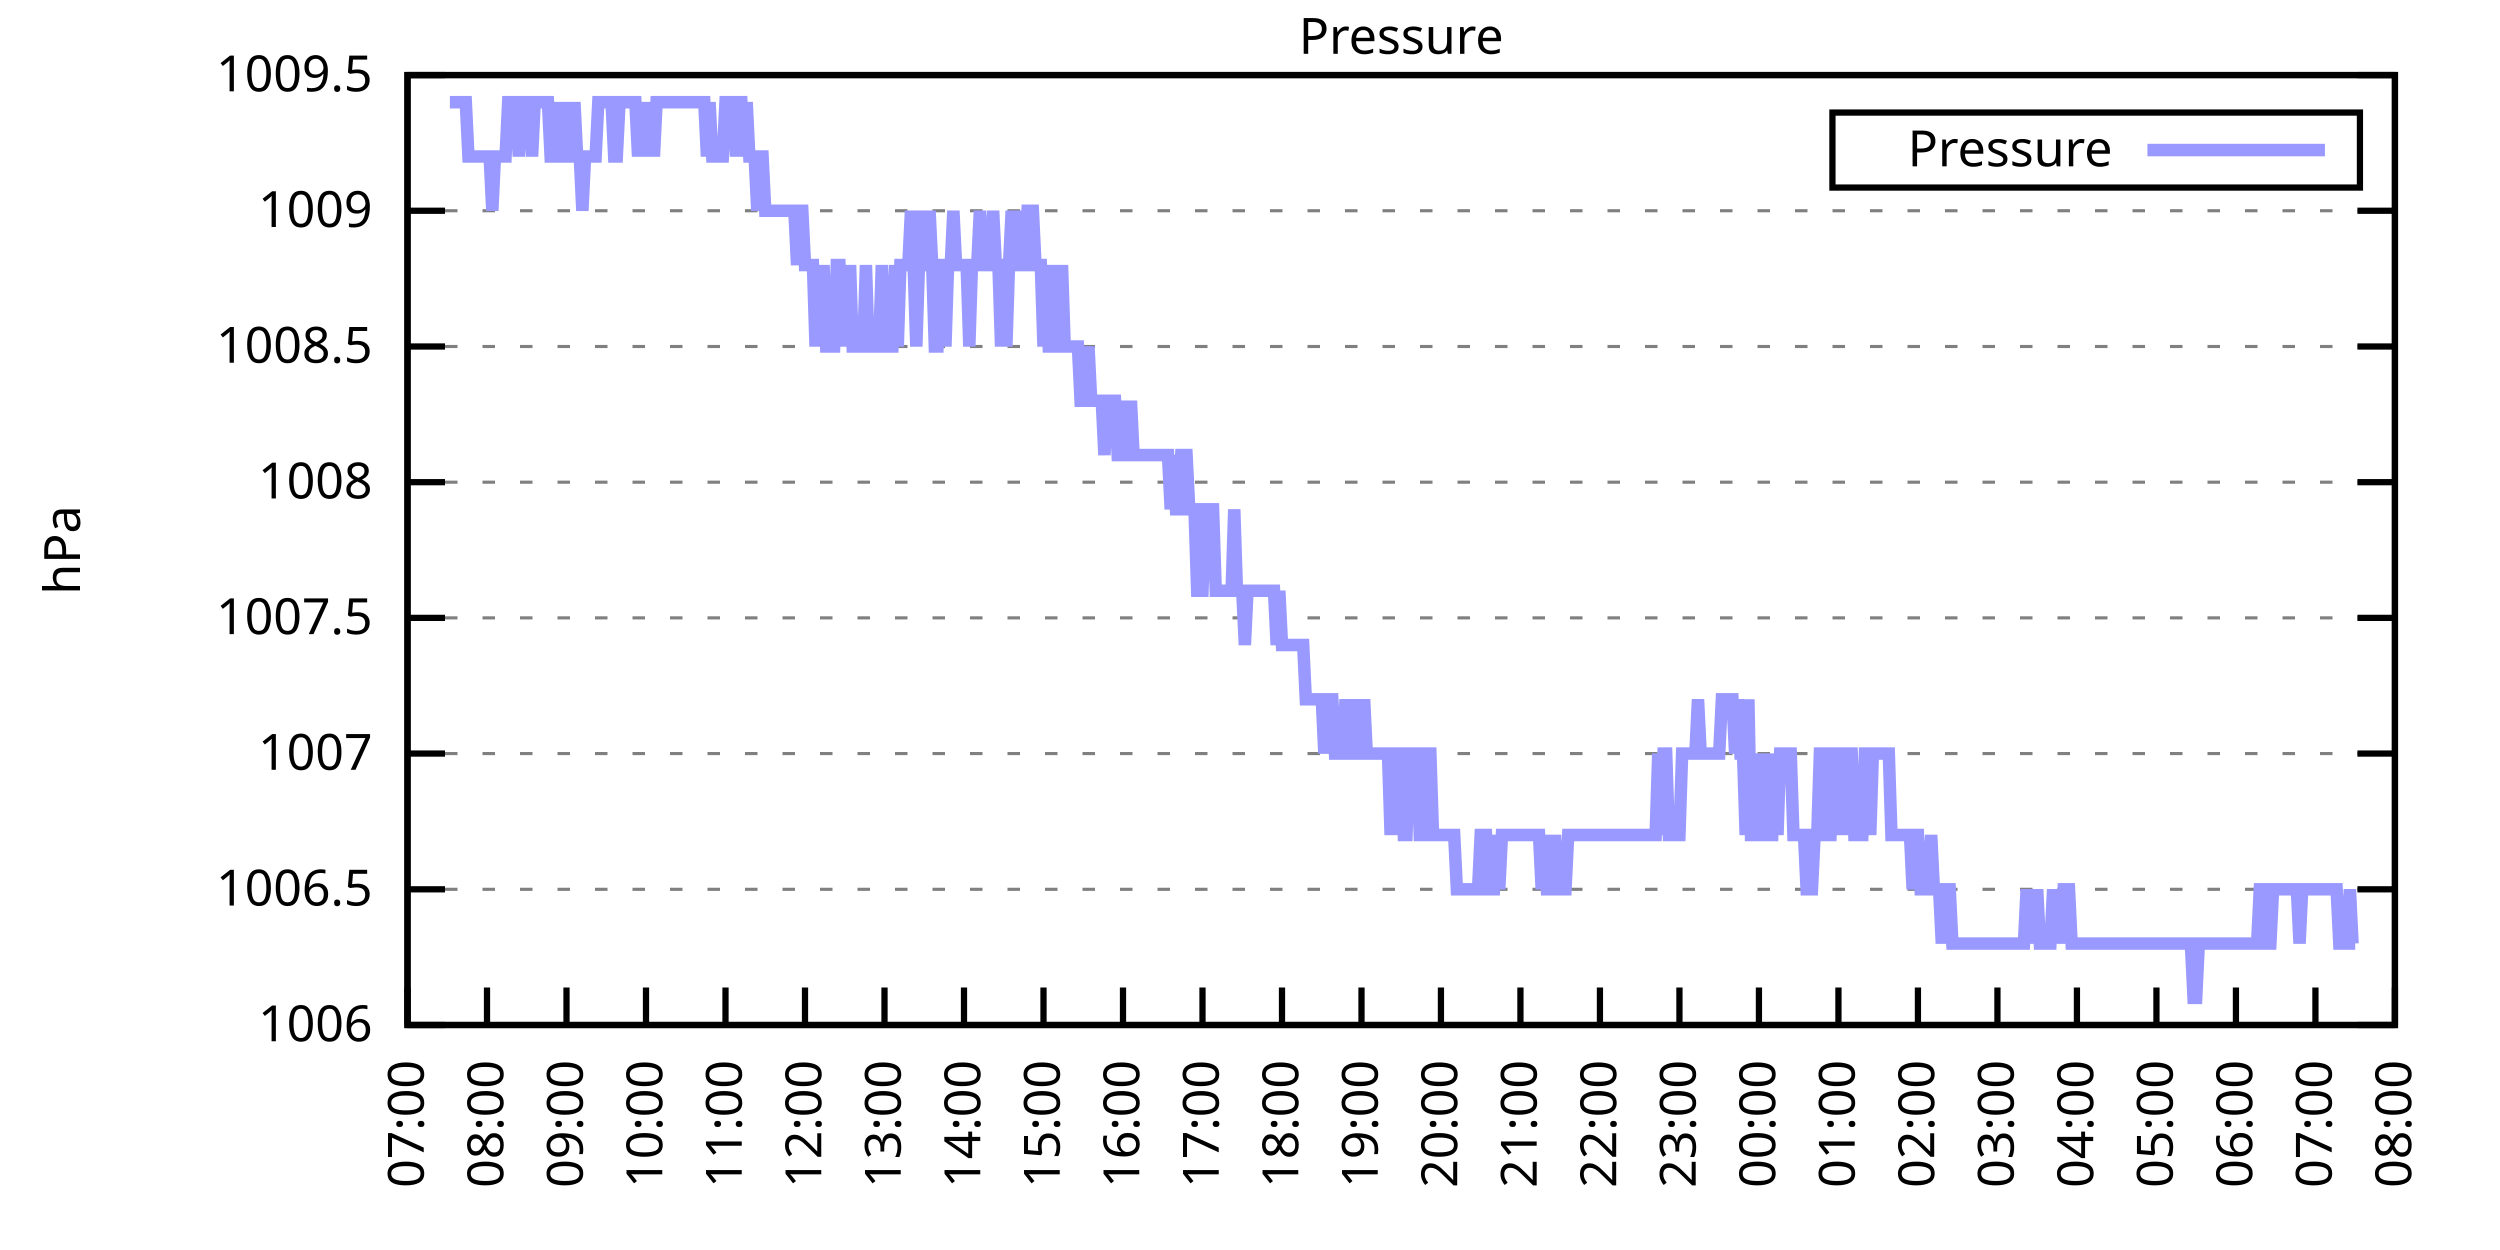
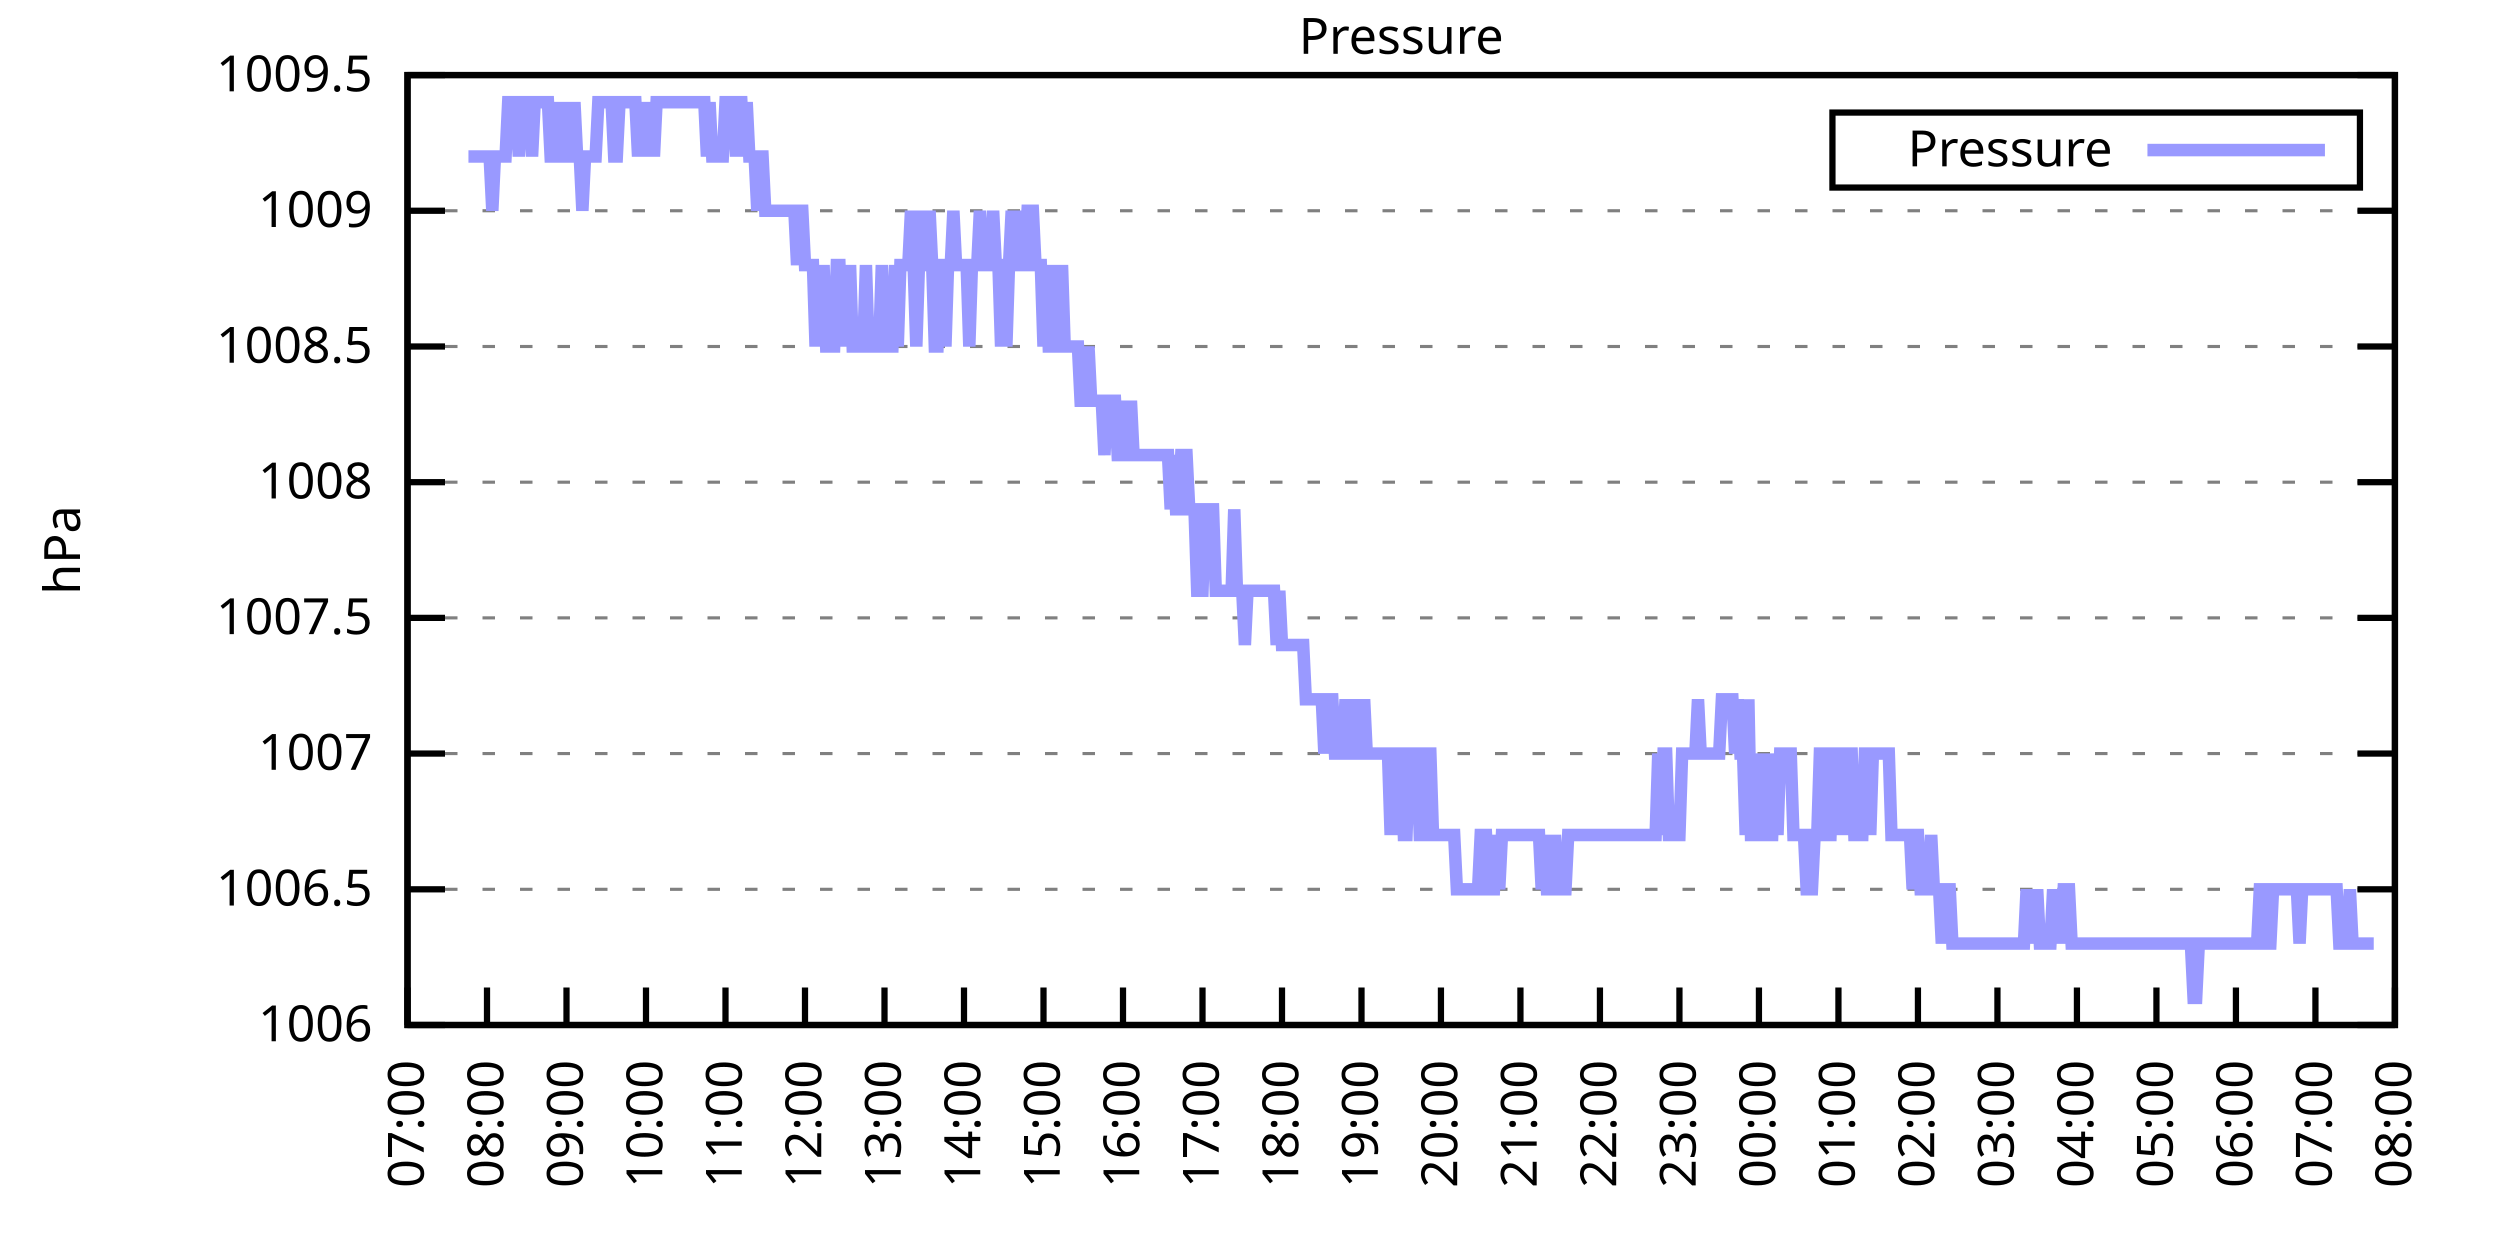
<svg xmlns="http://www.w3.org/2000/svg" xmlns:xlink="http://www.w3.org/1999/xlink" width="400" height="200" viewBox="0 0 400 200">
  <g id="gnuplot_canvas">
    <rect x="0" y="0" width="400" height="200" fill="none" />
    <defs>
      <circle id="gpDot" r="0.5" stroke-width="0.5" stroke="currentColor" />
      <path id="gpPt0" stroke-width="0.333" stroke="currentColor" d="M-1,0 h2 M0,-1 v2" />
      <path id="gpPt1" stroke-width="0.333" stroke="currentColor" d="M-1,-1 L1,1 M1,-1 L-1,1" />
      <path id="gpPt2" stroke-width="0.333" stroke="currentColor" d="M-1,0 L1,0 M0,-1 L0,1 M-1,-1 L1,1 M-1,1 L1,-1" />
      <rect id="gpPt3" stroke-width="0.333" stroke="currentColor" x="-1" y="-1" width="2" height="2" />
      <rect id="gpPt4" stroke-width="0.333" stroke="currentColor" fill="currentColor" x="-1" y="-1" width="2" height="2" />
      <circle id="gpPt5" stroke-width="0.333" stroke="currentColor" cx="0" cy="0" r="1" />
      <use xlink:href="#gpPt5" id="gpPt6" fill="currentColor" stroke="none" />
      <path id="gpPt7" stroke-width="0.333" stroke="currentColor" d="M0,-1.33 L-1.33,0.67 L1.33,0.67 z" />
      <use xlink:href="#gpPt7" id="gpPt8" fill="currentColor" stroke="none" />
      <use xlink:href="#gpPt7" id="gpPt9" stroke="currentColor" transform="rotate(180)" />
      <use xlink:href="#gpPt9" id="gpPt10" fill="currentColor" stroke="none" />
      <use xlink:href="#gpPt3" id="gpPt11" stroke="currentColor" transform="rotate(45)" />
      <use xlink:href="#gpPt11" id="gpPt12" fill="currentColor" stroke="none" />
      <path id="gpPt13" stroke-width="0.333" stroke="currentColor" d="M0,1.330 L1.265,0.411 L0.782,-1.067 L-0.782,-1.076 L-1.265,0.411 z" />
      <use xlink:href="#gpPt13" id="gpPt14" fill="currentColor" stroke="none" />
      <filter id="textbox" filterUnits="objectBoundingBox" x="0" y="0" height="1" width="1">
        <feFlood flood-color="white" flood-opacity="1" result="bgnd" />
        <feComposite in="SourceGraphic" in2="bgnd" operator="atop" />
      </filter>
      <filter id="greybox" filterUnits="objectBoundingBox" x="0" y="0" height="1" width="1">
        <feFlood flood-color="lightgrey" flood-opacity="1" result="grey" />
        <feComposite in="SourceGraphic" in2="grey" operator="atop" />
      </filter>
    </defs>
    <g fill="none" color="white" stroke="currentColor" stroke-width="1.00" stroke-linecap="butt" stroke-linejoin="miter">
</g>
    <g fill="none" color="black" stroke="currentColor" stroke-width="1.00" stroke-linecap="butt" stroke-linejoin="miter">
      <g stroke="none" shape-rendering="crispEdges">
        <polygon fill="rgb(255, 255, 255)" points="65.20,164.00 383.18,164.00 383.18,12.02 65.20,12.02 " />
      </g>
    </g>
    <g fill="none" color="black" stroke="currentColor" stroke-width="1.00" stroke-linecap="butt" stroke-linejoin="miter">
</g>
    <g fill="none" color="black" stroke="black" stroke-width="0.50" stroke-linecap="butt" stroke-linejoin="miter">
</g>
    <g fill="none" color="gray" stroke="currentColor" stroke-width="0.50" stroke-linecap="butt" stroke-linejoin="miter">
      <path stroke="gray" stroke-dasharray="2,4" class="gridline" d="M65.20,164.00 L383.19,164.00  " />
    </g>
    <g fill="none" color="gray" stroke="gray" stroke-width="1.00" stroke-linecap="butt" stroke-linejoin="miter">
</g>
    <g fill="none" color="black" stroke="currentColor" stroke-width="1.00" stroke-linecap="butt" stroke-linejoin="miter">
      <path stroke="black" d="M65.20,164.00 L71.20,164.00 M383.19,164.00 L377.19,164.00  " />
      <g transform="translate(59.60,166.60)" stroke="none" fill="black" font-family="Sans" font-size="8.00" text-anchor="end">
        <text>
          <tspan font-family="Sans"> 1006</tspan>
        </text>
      </g>
    </g>
    <g fill="none" color="black" stroke="currentColor" stroke-width="1.00" stroke-linecap="butt" stroke-linejoin="miter">
</g>
    <g fill="none" color="black" stroke="black" stroke-width="0.50" stroke-linecap="butt" stroke-linejoin="miter">
</g>
    <g fill="none" color="gray" stroke="currentColor" stroke-width="0.50" stroke-linecap="butt" stroke-linejoin="miter">
      <path stroke="gray" stroke-dasharray="2,4" class="gridline" d="M65.20,142.29 L383.19,142.29  " />
    </g>
    <g fill="none" color="gray" stroke="gray" stroke-width="1.00" stroke-linecap="butt" stroke-linejoin="miter">
</g>
    <g fill="none" color="black" stroke="currentColor" stroke-width="1.00" stroke-linecap="butt" stroke-linejoin="miter">
      <path stroke="black" d="M65.20,142.29 L71.20,142.29 M383.19,142.29 L377.19,142.29  " />
      <g transform="translate(59.60,144.89)" stroke="none" fill="black" font-family="Sans" font-size="8.00" text-anchor="end">
        <text>
          <tspan font-family="Sans"> 1006.5</tspan>
        </text>
      </g>
    </g>
    <g fill="none" color="black" stroke="currentColor" stroke-width="1.00" stroke-linecap="butt" stroke-linejoin="miter">
</g>
    <g fill="none" color="black" stroke="black" stroke-width="0.50" stroke-linecap="butt" stroke-linejoin="miter">
</g>
    <g fill="none" color="gray" stroke="currentColor" stroke-width="0.50" stroke-linecap="butt" stroke-linejoin="miter">
      <path stroke="gray" stroke-dasharray="2,4" class="gridline" d="M65.20,120.57 L383.19,120.57  " />
    </g>
    <g fill="none" color="gray" stroke="gray" stroke-width="1.00" stroke-linecap="butt" stroke-linejoin="miter">
</g>
    <g fill="none" color="black" stroke="currentColor" stroke-width="1.00" stroke-linecap="butt" stroke-linejoin="miter">
      <path stroke="black" d="M65.20,120.57 L71.20,120.57 M383.19,120.57 L377.19,120.57  " />
      <g transform="translate(59.60,123.17)" stroke="none" fill="black" font-family="Sans" font-size="8.00" text-anchor="end">
        <text>
          <tspan font-family="Sans"> 1007</tspan>
        </text>
      </g>
    </g>
    <g fill="none" color="black" stroke="currentColor" stroke-width="1.00" stroke-linecap="butt" stroke-linejoin="miter">
</g>
    <g fill="none" color="black" stroke="black" stroke-width="0.50" stroke-linecap="butt" stroke-linejoin="miter">
</g>
    <g fill="none" color="gray" stroke="currentColor" stroke-width="0.50" stroke-linecap="butt" stroke-linejoin="miter">
      <path stroke="gray" stroke-dasharray="2,4" class="gridline" d="M65.20,98.86 L383.19,98.86  " />
    </g>
    <g fill="none" color="gray" stroke="gray" stroke-width="1.00" stroke-linecap="butt" stroke-linejoin="miter">
</g>
    <g fill="none" color="black" stroke="currentColor" stroke-width="1.00" stroke-linecap="butt" stroke-linejoin="miter">
      <path stroke="black" d="M65.20,98.86 L71.20,98.86 M383.19,98.86 L377.19,98.86  " />
      <g transform="translate(59.60,101.46)" stroke="none" fill="black" font-family="Sans" font-size="8.00" text-anchor="end">
        <text>
          <tspan font-family="Sans"> 1007.5</tspan>
        </text>
      </g>
    </g>
    <g fill="none" color="black" stroke="currentColor" stroke-width="1.00" stroke-linecap="butt" stroke-linejoin="miter">
</g>
    <g fill="none" color="black" stroke="black" stroke-width="0.50" stroke-linecap="butt" stroke-linejoin="miter">
</g>
    <g fill="none" color="gray" stroke="currentColor" stroke-width="0.50" stroke-linecap="butt" stroke-linejoin="miter">
      <path stroke="gray" stroke-dasharray="2,4" class="gridline" d="M65.20,77.15 L383.19,77.15  " />
    </g>
    <g fill="none" color="gray" stroke="gray" stroke-width="1.00" stroke-linecap="butt" stroke-linejoin="miter">
</g>
    <g fill="none" color="black" stroke="currentColor" stroke-width="1.00" stroke-linecap="butt" stroke-linejoin="miter">
      <path stroke="black" d="M65.20,77.15 L71.20,77.15 M383.19,77.15 L377.19,77.15  " />
      <g transform="translate(59.60,79.75)" stroke="none" fill="black" font-family="Sans" font-size="8.00" text-anchor="end">
        <text>
          <tspan font-family="Sans"> 1008</tspan>
        </text>
      </g>
    </g>
    <g fill="none" color="black" stroke="currentColor" stroke-width="1.00" stroke-linecap="butt" stroke-linejoin="miter">
</g>
    <g fill="none" color="black" stroke="black" stroke-width="0.50" stroke-linecap="butt" stroke-linejoin="miter">
</g>
    <g fill="none" color="gray" stroke="currentColor" stroke-width="0.50" stroke-linecap="butt" stroke-linejoin="miter">
      <path stroke="gray" stroke-dasharray="2,4" class="gridline" d="M65.20,55.44 L383.19,55.44  " />
    </g>
    <g fill="none" color="gray" stroke="gray" stroke-width="1.00" stroke-linecap="butt" stroke-linejoin="miter">
</g>
    <g fill="none" color="black" stroke="currentColor" stroke-width="1.00" stroke-linecap="butt" stroke-linejoin="miter">
      <path stroke="black" d="M65.20,55.44 L71.20,55.44 M383.19,55.44 L377.19,55.44  " />
      <g transform="translate(59.60,58.04)" stroke="none" fill="black" font-family="Sans" font-size="8.00" text-anchor="end">
        <text>
          <tspan font-family="Sans"> 1008.5</tspan>
        </text>
      </g>
    </g>
    <g fill="none" color="black" stroke="currentColor" stroke-width="1.00" stroke-linecap="butt" stroke-linejoin="miter">
</g>
    <g fill="none" color="black" stroke="black" stroke-width="0.50" stroke-linecap="butt" stroke-linejoin="miter">
</g>
    <g fill="none" color="gray" stroke="currentColor" stroke-width="0.50" stroke-linecap="butt" stroke-linejoin="miter">
      <path stroke="gray" stroke-dasharray="2,4" class="gridline" d="M65.20,33.72 L383.19,33.72  " />
    </g>
    <g fill="none" color="gray" stroke="gray" stroke-width="1.00" stroke-linecap="butt" stroke-linejoin="miter">
</g>
    <g fill="none" color="black" stroke="currentColor" stroke-width="1.00" stroke-linecap="butt" stroke-linejoin="miter">
      <path stroke="black" d="M65.20,33.72 L71.20,33.72 M383.19,33.72 L377.19,33.72  " />
      <g transform="translate(59.60,36.32)" stroke="none" fill="black" font-family="Sans" font-size="8.00" text-anchor="end">
        <text>
          <tspan font-family="Sans"> 1009</tspan>
        </text>
      </g>
    </g>
    <g fill="none" color="black" stroke="currentColor" stroke-width="1.00" stroke-linecap="butt" stroke-linejoin="miter">
</g>
    <g fill="none" color="black" stroke="black" stroke-width="0.50" stroke-linecap="butt" stroke-linejoin="miter">
</g>
    <g fill="none" color="gray" stroke="currentColor" stroke-width="0.50" stroke-linecap="butt" stroke-linejoin="miter">
      <path stroke="gray" stroke-dasharray="2,4" class="gridline" d="M65.20,12.01 L383.19,12.01  " />
    </g>
    <g fill="none" color="gray" stroke="gray" stroke-width="1.00" stroke-linecap="butt" stroke-linejoin="miter">
</g>
    <g fill="none" color="black" stroke="currentColor" stroke-width="1.00" stroke-linecap="butt" stroke-linejoin="miter">
      <path stroke="black" d="M65.20,12.01 L71.20,12.01 M383.19,12.01 L377.19,12.01  " />
      <g transform="translate(59.60,14.61)" stroke="none" fill="black" font-family="Sans" font-size="8.00" text-anchor="end">
        <text>
          <tspan font-family="Sans"> 1009.5</tspan>
        </text>
      </g>
    </g>
    <g fill="none" color="black" stroke="currentColor" stroke-width="1.00" stroke-linecap="butt" stroke-linejoin="miter">
      <path stroke="black" d="M65.20,164.00 L65.20,158.00  " />
      <g transform="translate(67.80,169.60) rotate(270.00)" stroke="none" fill="black" font-family="Sans" font-size="8.00" text-anchor="end">
        <text>
          <tspan font-family="Sans">07:00</tspan>
        </text>
      </g>
    </g>
    <g fill="none" color="black" stroke="currentColor" stroke-width="1.00" stroke-linecap="butt" stroke-linejoin="miter">
      <path stroke="black" d="M77.92,164.00 L77.92,158.00  " />
      <g transform="translate(80.52,169.60) rotate(270.00)" stroke="none" fill="black" font-family="Sans" font-size="8.00" text-anchor="end">
        <text>
          <tspan font-family="Sans">08:00</tspan>
        </text>
      </g>
    </g>
    <g fill="none" color="black" stroke="currentColor" stroke-width="1.00" stroke-linecap="butt" stroke-linejoin="miter">
      <path stroke="black" d="M90.64,164.00 L90.64,158.00  " />
      <g transform="translate(93.24,169.60) rotate(270.00)" stroke="none" fill="black" font-family="Sans" font-size="8.00" text-anchor="end">
        <text>
          <tspan font-family="Sans">09:00</tspan>
        </text>
      </g>
    </g>
    <g fill="none" color="black" stroke="currentColor" stroke-width="1.00" stroke-linecap="butt" stroke-linejoin="miter">
      <path stroke="black" d="M103.36,164.00 L103.36,158.00  " />
      <g transform="translate(105.96,169.60) rotate(270.00)" stroke="none" fill="black" font-family="Sans" font-size="8.00" text-anchor="end">
        <text>
          <tspan font-family="Sans">10:00</tspan>
        </text>
      </g>
    </g>
    <g fill="none" color="black" stroke="currentColor" stroke-width="1.00" stroke-linecap="butt" stroke-linejoin="miter">
      <path stroke="black" d="M116.08,164.00 L116.08,158.00  " />
      <g transform="translate(118.68,169.60) rotate(270.00)" stroke="none" fill="black" font-family="Sans" font-size="8.00" text-anchor="end">
        <text>
          <tspan font-family="Sans">11:00</tspan>
        </text>
      </g>
    </g>
    <g fill="none" color="black" stroke="currentColor" stroke-width="1.00" stroke-linecap="butt" stroke-linejoin="miter">
      <path stroke="black" d="M128.80,164.00 L128.80,158.00  " />
      <g transform="translate(131.40,169.60) rotate(270.00)" stroke="none" fill="black" font-family="Sans" font-size="8.00" text-anchor="end">
        <text>
          <tspan font-family="Sans">12:00</tspan>
        </text>
      </g>
    </g>
    <g fill="none" color="black" stroke="currentColor" stroke-width="1.00" stroke-linecap="butt" stroke-linejoin="miter">
      <path stroke="black" d="M141.52,164.00 L141.52,158.00  " />
      <g transform="translate(144.12,169.60) rotate(270.00)" stroke="none" fill="black" font-family="Sans" font-size="8.00" text-anchor="end">
        <text>
          <tspan font-family="Sans">13:00</tspan>
        </text>
      </g>
    </g>
    <g fill="none" color="black" stroke="currentColor" stroke-width="1.00" stroke-linecap="butt" stroke-linejoin="miter">
      <path stroke="black" d="M154.24,164.00 L154.24,158.00  " />
      <g transform="translate(156.84,169.60) rotate(270.00)" stroke="none" fill="black" font-family="Sans" font-size="8.00" text-anchor="end">
        <text>
          <tspan font-family="Sans">14:00</tspan>
        </text>
      </g>
    </g>
    <g fill="none" color="black" stroke="currentColor" stroke-width="1.00" stroke-linecap="butt" stroke-linejoin="miter">
      <path stroke="black" d="M166.96,164.00 L166.96,158.00  " />
      <g transform="translate(169.56,169.60) rotate(270.00)" stroke="none" fill="black" font-family="Sans" font-size="8.00" text-anchor="end">
        <text>
          <tspan font-family="Sans">15:00</tspan>
        </text>
      </g>
    </g>
    <g fill="none" color="black" stroke="currentColor" stroke-width="1.00" stroke-linecap="butt" stroke-linejoin="miter">
      <path stroke="black" d="M179.68,164.00 L179.68,158.00  " />
      <g transform="translate(182.28,169.60) rotate(270.00)" stroke="none" fill="black" font-family="Sans" font-size="8.00" text-anchor="end">
        <text>
          <tspan font-family="Sans">16:00</tspan>
        </text>
      </g>
    </g>
    <g fill="none" color="black" stroke="currentColor" stroke-width="1.00" stroke-linecap="butt" stroke-linejoin="miter">
      <path stroke="black" d="M192.40,164.00 L192.40,158.00  " />
      <g transform="translate(195.00,169.60) rotate(270.00)" stroke="none" fill="black" font-family="Sans" font-size="8.00" text-anchor="end">
        <text>
          <tspan font-family="Sans">17:00</tspan>
        </text>
      </g>
    </g>
    <g fill="none" color="black" stroke="currentColor" stroke-width="1.00" stroke-linecap="butt" stroke-linejoin="miter">
      <path stroke="black" d="M205.12,164.00 L205.12,158.00  " />
      <g transform="translate(207.72,169.60) rotate(270.00)" stroke="none" fill="black" font-family="Sans" font-size="8.00" text-anchor="end">
        <text>
          <tspan font-family="Sans">18:00</tspan>
        </text>
      </g>
    </g>
    <g fill="none" color="black" stroke="currentColor" stroke-width="1.00" stroke-linecap="butt" stroke-linejoin="miter">
      <path stroke="black" d="M217.84,164.00 L217.84,158.00  " />
      <g transform="translate(220.44,169.60) rotate(270.00)" stroke="none" fill="black" font-family="Sans" font-size="8.00" text-anchor="end">
        <text>
          <tspan font-family="Sans">19:00</tspan>
        </text>
      </g>
    </g>
    <g fill="none" color="black" stroke="currentColor" stroke-width="1.00" stroke-linecap="butt" stroke-linejoin="miter">
      <path stroke="black" d="M230.55,164.00 L230.55,158.00  " />
      <g transform="translate(233.15,169.60) rotate(270.00)" stroke="none" fill="black" font-family="Sans" font-size="8.00" text-anchor="end">
        <text>
          <tspan font-family="Sans">20:00</tspan>
        </text>
      </g>
    </g>
    <g fill="none" color="black" stroke="currentColor" stroke-width="1.00" stroke-linecap="butt" stroke-linejoin="miter">
      <path stroke="black" d="M243.27,164.00 L243.27,158.00  " />
      <g transform="translate(245.87,169.60) rotate(270.00)" stroke="none" fill="black" font-family="Sans" font-size="8.00" text-anchor="end">
        <text>
          <tspan font-family="Sans">21:00</tspan>
        </text>
      </g>
    </g>
    <g fill="none" color="black" stroke="currentColor" stroke-width="1.00" stroke-linecap="butt" stroke-linejoin="miter">
      <path stroke="black" d="M255.99,164.00 L255.99,158.00  " />
      <g transform="translate(258.59,169.60) rotate(270.00)" stroke="none" fill="black" font-family="Sans" font-size="8.00" text-anchor="end">
        <text>
          <tspan font-family="Sans">22:00</tspan>
        </text>
      </g>
    </g>
    <g fill="none" color="black" stroke="currentColor" stroke-width="1.00" stroke-linecap="butt" stroke-linejoin="miter">
      <path stroke="black" d="M268.71,164.00 L268.71,158.00  " />
      <g transform="translate(271.31,169.60) rotate(270.00)" stroke="none" fill="black" font-family="Sans" font-size="8.00" text-anchor="end">
        <text>
          <tspan font-family="Sans">23:00</tspan>
        </text>
      </g>
    </g>
    <g fill="none" color="black" stroke="currentColor" stroke-width="1.00" stroke-linecap="butt" stroke-linejoin="miter">
      <path stroke="black" d="M281.43,164.00 L281.43,158.00  " />
      <g transform="translate(284.03,169.60) rotate(270.00)" stroke="none" fill="black" font-family="Sans" font-size="8.00" text-anchor="end">
        <text>
          <tspan font-family="Sans">00:00</tspan>
        </text>
      </g>
    </g>
    <g fill="none" color="black" stroke="currentColor" stroke-width="1.00" stroke-linecap="butt" stroke-linejoin="miter">
      <path stroke="black" d="M294.15,164.00 L294.15,158.00  " />
      <g transform="translate(296.75,169.60) rotate(270.00)" stroke="none" fill="black" font-family="Sans" font-size="8.00" text-anchor="end">
        <text>
          <tspan font-family="Sans">01:00</tspan>
        </text>
      </g>
    </g>
    <g fill="none" color="black" stroke="currentColor" stroke-width="1.00" stroke-linecap="butt" stroke-linejoin="miter">
      <path stroke="black" d="M306.87,164.00 L306.87,158.00  " />
      <g transform="translate(309.47,169.60) rotate(270.00)" stroke="none" fill="black" font-family="Sans" font-size="8.00" text-anchor="end">
        <text>
          <tspan font-family="Sans">02:00</tspan>
        </text>
      </g>
    </g>
    <g fill="none" color="black" stroke="currentColor" stroke-width="1.00" stroke-linecap="butt" stroke-linejoin="miter">
      <path stroke="black" d="M319.59,164.00 L319.59,158.00  " />
      <g transform="translate(322.19,169.60) rotate(270.00)" stroke="none" fill="black" font-family="Sans" font-size="8.00" text-anchor="end">
        <text>
          <tspan font-family="Sans">03:00</tspan>
        </text>
      </g>
    </g>
    <g fill="none" color="black" stroke="currentColor" stroke-width="1.00" stroke-linecap="butt" stroke-linejoin="miter">
      <path stroke="black" d="M332.31,164.00 L332.31,158.00  " />
      <g transform="translate(334.91,169.60) rotate(270.00)" stroke="none" fill="black" font-family="Sans" font-size="8.00" text-anchor="end">
        <text>
          <tspan font-family="Sans">04:00</tspan>
        </text>
      </g>
    </g>
    <g fill="none" color="black" stroke="currentColor" stroke-width="1.00" stroke-linecap="butt" stroke-linejoin="miter">
      <path stroke="black" d="M345.03,164.00 L345.03,158.00  " />
      <g transform="translate(347.63,169.60) rotate(270.00)" stroke="none" fill="black" font-family="Sans" font-size="8.00" text-anchor="end">
        <text>
          <tspan font-family="Sans">05:00</tspan>
        </text>
      </g>
    </g>
    <g fill="none" color="black" stroke="currentColor" stroke-width="1.00" stroke-linecap="butt" stroke-linejoin="miter">
      <path stroke="black" d="M357.75,164.00 L357.75,158.00  " />
      <g transform="translate(360.35,169.60) rotate(270.00)" stroke="none" fill="black" font-family="Sans" font-size="8.00" text-anchor="end">
        <text>
          <tspan font-family="Sans">06:00</tspan>
        </text>
      </g>
    </g>
    <g fill="none" color="black" stroke="currentColor" stroke-width="1.00" stroke-linecap="butt" stroke-linejoin="miter">
      <path stroke="black" d="M370.47,164.00 L370.47,158.00  " />
      <g transform="translate(373.07,169.60) rotate(270.00)" stroke="none" fill="black" font-family="Sans" font-size="8.00" text-anchor="end">
        <text>
          <tspan font-family="Sans">07:00</tspan>
        </text>
      </g>
    </g>
    <g fill="none" color="black" stroke="currentColor" stroke-width="1.00" stroke-linecap="butt" stroke-linejoin="miter">
      <path stroke="black" d="M383.19,164.00 L383.19,158.00  " />
      <g transform="translate(385.79,169.60) rotate(270.00)" stroke="none" fill="black" font-family="Sans" font-size="8.00" text-anchor="end">
        <text>
          <tspan font-family="Sans">08:00</tspan>
        </text>
      </g>
    </g>
    <g fill="none" color="black" stroke="currentColor" stroke-width="1.00" stroke-linecap="butt" stroke-linejoin="miter">
</g>
    <g fill="none" color="black" stroke="currentColor" stroke-width="1.00" stroke-linecap="butt" stroke-linejoin="miter">
      <path stroke="black" d="M65.20,12.01 L65.20,164.00 L383.19,164.00 L383.19,12.01 L65.20,12.01 Z  " />
    </g>
    <g fill="none" color="black" stroke="currentColor" stroke-width="1.00" stroke-linecap="butt" stroke-linejoin="miter">
</g>
    <g fill="none" color="black" stroke="currentColor" stroke-width="1.00" stroke-linecap="butt" stroke-linejoin="miter">
      <path stroke="black" d="M293.19,30.01 L293.19,18.01 L377.59,18.01 L377.59,30.01 L293.19,30.01 Z  " />
    </g>
    <g id="Pressure_plot_1">
      <g fill="none" color="white" stroke="black" stroke-width="2.00" stroke-linecap="butt" stroke-linejoin="miter">
</g>
      <g fill="none" color="black" stroke="currentColor" stroke-width="2.00" stroke-linecap="butt" stroke-linejoin="miter">
        <g transform="translate(337.99,26.61)" stroke="none" fill="black" font-family="Sans" font-size="8.00" text-anchor="end">
          <text>
            <tspan font-family="Sans">Pressure</tspan>
          </text>
        </g>
      </g>
      <g fill="none" color="black" stroke="currentColor" stroke-width="2.00" stroke-linecap="butt" stroke-linejoin="miter">
-         <path stroke="rgb(153, 153, 255)" d="M343.59,24.01 L371.99,24.01 M71.98,16.35 L72.41,16.35 L72.83,16.35 L73.26,16.35 L73.68,16.35 L74.10,16.35   L74.53,16.35 L74.95,25.04 L75.38,25.04 L75.80,25.04 L76.22,25.04 L76.65,25.04 L77.07,25.04 L77.50,25.04   L77.92,25.04 L78.34,25.04 L78.77,33.72 L79.19,25.04 L79.62,25.04 L80.04,25.04 L80.46,25.04 L80.89,25.04   L81.31,16.35 L81.74,16.35 L82.16,16.35 L82.58,16.35 L83.01,25.04 L83.43,16.35 L83.86,16.35 L84.28,16.35   L84.70,16.35 L85.13,25.04 L85.55,16.35 L85.98,16.35 L86.40,16.35 L86.82,16.35 L87.25,16.35 L87.67,16.35   L88.10,25.04 L88.52,25.04 L88.94,16.35 L89.37,25.04 L89.79,25.04 L90.22,16.35 L90.64,25.04 L91.06,25.04   L91.49,25.04 L91.91,16.35 L92.34,25.04 L92.76,25.04 L93.18,33.72 L93.61,25.04 L94.03,25.04 L94.46,25.04   L94.88,25.04 L95.30,25.04 L95.73,16.35 L96.15,16.35 L96.58,16.35 L97.00,16.35 L97.42,16.35 L97.85,16.35   L98.27,25.04 L98.69,25.04 L99.12,16.35 L99.54,16.35 L99.97,16.35 L100.39,16.35 L100.81,16.35 L101.24,16.35   L101.66,16.35 L102.09,25.04 L102.51,16.35 L102.93,25.04 L103.36,16.35 L103.78,25.04 L104.21,16.35 L104.63,25.04   L105.05,16.35 L105.48,16.35 L105.90,16.35 L106.33,16.35 L106.75,16.35 L107.17,16.35 L107.60,16.35 L108.02,16.35   L108.45,16.35 L108.87,16.35 L109.29,16.35 L109.72,16.35 L110.14,16.35 L110.57,16.35 L110.99,16.35 L111.41,16.35   L111.84,16.35 L112.26,16.35 L112.69,16.35 L113.11,25.04 L113.53,16.35 L113.96,25.04 L114.38,25.04 L114.81,25.04   L115.23,25.04 L115.65,25.04 L116.08,16.35 L116.50,16.35 L116.93,16.35 L117.35,16.35 L117.77,25.04 L118.20,16.35   L118.62,16.35 L119.05,25.04 L119.47,16.35 L119.89,25.04 L120.32,25.04 L120.74,25.04 L121.17,33.72 L121.59,25.04   L122.01,25.04 L122.44,33.72 L122.86,33.72 L123.29,33.72 L123.71,33.72 L124.13,33.72 L124.56,33.72 L124.98,33.72   L125.41,33.72 L125.83,33.72 L126.25,33.72 L126.68,33.72 L127.10,33.72 L127.53,42.41 L127.95,33.72 L128.37,33.72   L128.80,42.41 L129.22,42.41 L129.65,42.41 L130.07,42.41 L130.49,55.44 L130.92,42.41 L131.34,55.44 L131.77,42.41   L132.19,55.44 L132.61,55.44 L133.04,55.44 L133.46,55.44 L133.89,42.41 L134.31,42.41 L134.73,55.44 L135.16,42.41   L135.58,55.44 L136.01,42.41 L136.43,55.44 L136.85,55.44 L137.28,55.44 L137.70,55.44 L138.13,55.44 L138.55,42.41   L138.97,55.44 L139.40,55.44 L139.82,55.44 L140.25,55.44 L140.67,55.44 L141.09,42.41 L141.52,55.44 L141.94,55.44   L142.37,55.44 L142.79,55.44 L143.21,42.41 L143.64,55.44 L144.06,42.41 L144.49,42.41 L144.91,42.41 L145.33,42.41   L145.76,33.72 L146.18,42.41 L146.61,55.44 L147.03,42.41 L147.45,33.72 L147.88,42.41 L148.30,42.41 L148.73,33.72   L149.15,42.41 L149.57,55.44 L150.00,55.44 L150.42,42.41 L150.85,42.41 L151.27,55.44 L151.69,42.41 L152.12,42.41   L152.54,33.72 L152.97,42.41 L153.39,42.41 L153.81,42.41 L154.24,42.41 L154.66,42.41 L155.09,55.44 L155.51,42.41   L155.93,42.41 L156.36,42.41 L156.78,33.72 L157.21,42.41 L157.63,42.41 L158.05,42.41 L158.48,42.41 L158.90,33.72   L159.33,42.41 L159.75,42.41 L160.17,55.44 L160.60,42.41 L161.02,55.44 L161.44,42.41 L161.87,33.72 L162.29,42.41   L162.72,42.41 L163.14,33.72 L163.56,42.41 L163.99,42.41 L164.41,33.72 L164.84,33.72 L165.26,33.72 L165.68,42.41   L166.11,42.41 L166.53,42.41 L166.96,55.44 L167.38,42.41 L167.80,55.44 L168.23,55.44 L168.65,42.41 L169.08,55.44   L169.50,55.44 L169.92,42.41 L170.35,55.44 L170.77,55.44 L171.20,55.44 L171.62,55.44 L172.04,55.44 L172.47,55.44   L172.89,64.12 L173.32,64.12 L173.74,64.12 L174.16,55.44 L174.59,64.12 L175.01,64.12 L175.44,64.12 L175.86,64.12   L176.28,64.12 L176.71,72.81 L177.13,64.12 L177.56,64.12 L177.98,64.12 L178.40,64.12 L178.83,72.81 L179.25,72.81   L179.68,72.81 L180.10,64.12 L180.52,72.81 L180.95,64.12 L181.37,72.81 L181.80,72.81 L182.22,72.81 L182.64,72.81   L183.07,72.81 L183.49,72.81 L183.92,72.81 L184.34,72.81 L184.76,72.81 L185.19,72.81 L185.61,72.81 L186.04,72.81   L186.46,72.81 L186.88,72.81 L187.31,81.49 L187.73,72.81 L188.16,81.49 L188.58,81.49 L189.00,72.81 L189.43,72.81   L189.85,72.81 L190.28,81.49 L190.70,81.49 L191.12,81.49 L191.55,94.52 L191.97,94.52 L192.40,94.52 L192.82,81.49   L193.24,81.49 L193.67,81.49 L194.09,81.49 L194.52,94.52 L194.94,94.52 L195.36,94.52 L195.79,94.52 L196.21,94.52   L196.64,94.52 L197.06,94.52 L197.48,81.49 L197.91,94.52 L198.33,94.52 L198.76,94.52 L199.18,103.20 L199.60,94.52   L200.03,94.52 L200.45,94.52 L200.88,94.52 L201.30,94.52 L201.72,94.52 L202.15,94.52 L202.57,94.52 L203.00,94.52   L203.42,94.52 L203.84,94.52 L204.27,103.20 L204.69,94.52 L205.12,103.20 L205.54,103.20 L205.96,103.20 L206.39,103.20   L206.81,103.20 L207.24,103.20 L207.66,103.20 L208.08,103.20 L208.51,103.20 L208.93,111.89 L209.36,111.89 L209.78,111.89   L210.20,111.89 L210.63,111.89 L211.05,111.89 L211.48,111.89 L211.90,120.57 L212.32,111.89 L212.75,111.89 L213.17,111.89   L213.60,120.57 L214.02,120.57 L214.44,120.57 L214.87,120.57 L215.29,111.89 L215.72,120.57 L216.14,111.89 L216.56,120.57   L216.99,120.57 L217.41,111.89 L217.84,120.57 L218.26,111.89 L218.68,120.57 L219.11,120.57 L219.53,120.57 L219.96,120.57   L220.38,120.57 L220.80,120.57 L221.23,120.57 L221.65,120.57 L222.08,120.57 L222.50,133.60 L222.92,120.57 L223.35,133.60   L223.77,120.57 L224.20,120.57 L224.62,133.60 L225.04,133.60 L225.47,120.57 L225.89,120.57 L226.31,120.57 L226.74,120.57   L227.16,133.60 L227.59,133.60 L228.01,120.57 L228.43,120.57 L228.86,120.57 L229.28,133.60 L229.71,133.60 L230.13,133.60   L230.55,133.60 L230.98,133.60 L231.40,133.60 L231.83,133.60 L232.25,133.60 L232.67,133.60 L233.10,142.29 L233.52,142.29   L233.95,142.29 L234.37,142.29 L234.79,142.29 L235.22,142.29 L235.64,142.29 L236.07,142.29 L236.49,142.29 L236.91,133.60   L237.34,133.60 L237.76,133.60 L238.19,142.29 L238.61,142.29 L239.03,142.29 L239.46,133.60 L239.88,142.29 L240.31,133.60   L240.73,133.60 L241.15,133.60 L241.58,133.60 L242.00,133.60 L242.43,133.60 L242.85,133.60 L243.27,133.60 L243.70,133.60   L244.12,133.60 L244.55,133.60 L244.97,133.60 L245.39,133.60 L245.82,133.60 L246.24,133.60 L246.67,142.29 L247.09,133.60   L247.51,142.29 L247.94,142.29 L248.36,142.29 L248.79,133.60 L249.21,142.29 L249.63,142.29 L250.06,142.29 L250.48,142.29   L250.91,133.60 L251.33,133.60 L251.75,133.60 L252.18,133.60 L252.60,133.60 L253.03,133.60 L253.45,133.60 L253.87,133.60   L254.30,133.60 L254.72,133.60 L255.15,133.60 L255.57,133.60 L255.99,133.60 L256.42,133.60 L256.84,133.60 L257.27,133.60   L257.69,133.60 L258.11,133.60 L258.54,133.60 L258.96,133.60 L259.39,133.60 L259.81,133.60 L260.23,133.60 L260.66,133.60   L261.08,133.60 L261.51,133.60 L261.93,133.60 L262.35,133.60 L262.78,133.60 L263.20,133.60 L263.63,133.60 L264.05,133.60   L264.47,133.60 L264.90,133.60 L265.32,120.57 L265.75,133.60 L266.17,120.57 L266.59,120.57 L267.02,133.60 L267.44,133.60   L267.87,133.60 L268.29,133.60 L268.71,133.60 L269.14,120.57 L269.56,120.57 L269.99,120.57 L270.41,120.57 L270.83,120.57   L271.26,120.57 L271.68,111.89 L272.11,120.57 L272.53,120.57 L272.95,120.57 L273.38,120.57 L273.80,120.57 L274.23,120.57   L274.65,120.57 L275.07,120.57 L275.50,111.89 L275.92,111.89 L276.35,111.89 L276.77,111.89 L277.19,111.89 L277.62,120.57   L278.04,111.89 L278.47,120.57 L278.89,120.57 L279.31,133.60 L279.74,111.89 L280.16,133.60 L280.59,133.60 L281.01,133.60   L281.43,133.60 L281.86,120.57 L282.28,133.60 L282.71,120.57 L283.13,133.60 L283.55,133.60 L283.98,120.57 L284.40,133.60   L284.83,120.57 L285.25,120.57 L285.67,120.57 L286.10,120.57 L286.52,120.57 L286.95,133.60 L287.37,133.60 L287.79,133.60   L288.22,133.60 L288.64,133.60 L289.06,142.29 L289.49,142.29 L289.91,142.29 L290.34,133.60 L290.76,133.60 L291.18,120.57   L291.61,120.57 L292.03,120.57 L292.46,133.60 L292.88,133.60 L293.30,120.57 L293.73,120.57 L294.15,133.60 L294.58,120.57   L295.00,120.57 L295.42,133.60 L295.85,120.57 L296.27,120.57 L296.70,133.60 L297.12,133.60 L297.54,133.60 L297.97,133.60   L298.39,120.57 L298.82,120.57 L299.24,133.60 L299.66,120.57 L300.09,120.57 L300.51,120.57 L300.94,120.57 L301.36,120.57   L301.78,120.57 L302.21,120.57 L302.63,133.60 L303.06,133.60 L303.48,133.60 L303.90,133.60 L304.33,133.60 L304.75,133.60   L305.18,133.60 L305.60,133.60 L306.02,142.29 L306.45,133.60 L306.87,133.60 L307.30,142.29 L307.72,142.29 L308.14,142.29   L308.57,142.29 L308.99,133.60 L309.42,142.29 L309.84,142.29 L310.26,142.29 L310.69,150.97 L311.11,142.29 L311.54,142.29   L311.96,142.29 L312.38,150.97 L312.81,150.97 L313.23,150.97 L313.66,150.97 L314.08,150.97 L314.50,150.97 L314.93,150.97   L315.35,150.97 L315.78,150.97 L316.20,150.97 L316.62,150.97 L317.05,150.97 L317.47,150.97 L317.90,150.97 L318.32,150.97   L318.74,150.97 L319.17,150.97 L319.59,150.97 L320.02,150.97 L320.44,150.97 L320.86,150.97 L321.29,150.97 L321.71,150.97   L322.14,150.97 L322.56,150.97 L322.98,150.97 L323.41,150.97 L323.83,150.97 L324.26,142.29 L324.68,150.97 L325.10,142.29   L325.53,150.97 L325.95,142.29 L326.38,150.97 L326.80,150.97 L327.22,150.97 L327.65,150.97 L328.07,150.97 L328.50,142.29   L328.92,150.97 L329.34,142.29 L329.77,150.97 L330.19,142.29 L330.62,142.29 L331.04,142.29 L331.46,150.97 L331.89,150.97   L332.31,150.97 L332.74,150.97 L333.16,150.97 L333.58,150.97 L334.01,150.97 L334.43,150.97 L334.86,150.97 L335.28,150.97   L335.70,150.97 L336.13,150.97 L336.55,150.97 L336.98,150.97 L337.40,150.97 L337.82,150.97 L338.25,150.97 L338.67,150.97   L339.10,150.97 L339.52,150.97 L339.94,150.97 L340.37,150.97 L340.79,150.97 L341.22,150.97 L341.64,150.97 L342.06,150.97   L342.49,150.97 L342.91,150.97 L343.34,150.97 L343.76,150.97 L344.18,150.97 L344.61,150.97 L345.03,150.97 L345.46,150.97   L345.88,150.97 L346.30,150.97 L346.73,150.97 L347.15,150.97 L347.58,150.97 L348.00,150.97 L348.42,150.97 L348.85,150.97   L349.27,150.97 L349.70,150.97 L350.12,150.97 L350.54,150.97 L350.97,159.66 L351.39,159.66 L351.81,150.97 L352.24,150.97   L352.66,150.97 L353.09,150.97 L353.51,150.97 L353.93,150.97 L354.36,150.97 L354.78,150.97 L355.21,150.97 L355.63,150.97   L356.05,150.97 L356.48,150.97 L356.90,150.97 L357.33,150.97 L357.75,150.97 L358.17,150.97 L358.60,150.97 L359.02,150.97   L359.45,150.97 L359.87,150.97 L360.29,150.97 L360.72,150.97 L361.14,150.97 L361.57,142.29 L361.99,142.29 L362.41,150.97   L362.84,150.97 L363.26,150.97 L363.69,142.29 L364.11,142.29 L364.53,142.29 L364.96,142.29 L365.38,142.29 L365.81,142.29   L366.23,142.29 L366.65,142.29 L367.08,142.29 L367.50,142.29 L367.93,150.97 L368.35,142.29 L368.77,142.29 L369.20,142.29   L369.62,142.29 L370.05,142.29 L370.47,142.29 L370.89,142.29 L371.32,142.29 L371.74,142.29 L372.17,142.29 L372.59,142.29   L373.01,142.29 L373.44,142.29 L373.86,142.29 L374.29,150.97 L374.71,150.97 L375.13,150.97 L375.56,150.97 L375.98,142.29   L376.41,150.97 L376.83,150.97  " />
+         <path stroke="rgb(153, 153, 255)" d="M343.59,24.01 L371.99,24.01 M74.95,25.04 L75.38,25.04 L75.80,25.04 L76.22,25.04 L76.65,25.04 L77.07,25.04   L77.50,25.04 L77.92,25.04 L78.34,25.04 L78.77,33.72 L79.19,25.04 L79.62,25.04 L80.04,25.04 L80.46,25.04   L80.89,25.04 L81.31,16.35 L81.74,16.35 L82.16,16.35 L82.58,16.35 L83.01,25.04 L83.43,16.35 L83.86,16.35   L84.28,16.35 L84.70,16.35 L85.13,25.04 L85.55,16.35 L85.98,16.35 L86.40,16.35 L86.82,16.35 L87.25,16.35   L87.67,16.35 L88.10,25.04 L88.52,25.04 L88.94,16.35 L89.37,25.04 L89.79,25.04 L90.22,16.35 L90.64,25.04   L91.06,25.04 L91.49,25.04 L91.91,16.35 L92.34,25.04 L92.76,25.04 L93.18,33.72 L93.61,25.04 L94.03,25.04   L94.46,25.04 L94.88,25.04 L95.30,25.04 L95.73,16.35 L96.15,16.35 L96.58,16.35 L97.00,16.35 L97.42,16.35   L97.85,16.35 L98.27,25.04 L98.69,25.04 L99.12,16.35 L99.54,16.35 L99.97,16.35 L100.39,16.35 L100.81,16.35   L101.24,16.35 L101.66,16.35 L102.09,25.04 L102.51,16.35 L102.93,25.04 L103.36,16.35 L103.78,25.04 L104.21,16.35   L104.63,25.04 L105.05,16.35 L105.48,16.35 L105.90,16.35 L106.33,16.35 L106.75,16.35 L107.17,16.35 L107.60,16.35   L108.02,16.35 L108.45,16.35 L108.87,16.35 L109.29,16.35 L109.72,16.35 L110.14,16.35 L110.57,16.35 L110.99,16.35   L111.41,16.35 L111.84,16.35 L112.26,16.35 L112.69,16.35 L113.11,25.04 L113.53,16.35 L113.96,25.04 L114.38,25.04   L114.81,25.04 L115.23,25.04 L115.65,25.04 L116.08,16.35 L116.50,16.35 L116.93,16.35 L117.35,16.35 L117.77,25.04   L118.20,16.35 L118.62,16.35 L119.05,25.04 L119.47,16.35 L119.89,25.04 L120.32,25.04 L120.74,25.04 L121.17,33.72   L121.59,25.04 L122.01,25.04 L122.44,33.72 L122.86,33.72 L123.29,33.72 L123.71,33.72 L124.13,33.72 L124.56,33.72   L124.98,33.72 L125.41,33.72 L125.83,33.72 L126.25,33.72 L126.68,33.72 L127.10,33.72 L127.53,42.41 L127.95,33.72   L128.37,33.72 L128.80,42.41 L129.22,42.41 L129.65,42.41 L130.07,42.41 L130.49,55.44 L130.92,42.41 L131.34,55.44   L131.77,42.41 L132.19,55.44 L132.61,55.44 L133.04,55.44 L133.46,55.44 L133.89,42.41 L134.31,42.41 L134.73,55.44   L135.16,42.41 L135.58,55.44 L136.01,42.41 L136.43,55.44 L136.85,55.44 L137.28,55.44 L137.70,55.44 L138.13,55.44   L138.55,42.41 L138.97,55.44 L139.40,55.44 L139.82,55.44 L140.25,55.44 L140.67,55.44 L141.09,42.41 L141.52,55.44   L141.94,55.44 L142.37,55.44 L142.79,55.44 L143.21,42.41 L143.64,55.44 L144.06,42.41 L144.49,42.41 L144.91,42.41   L145.33,42.41 L145.76,33.72 L146.18,42.41 L146.61,55.44 L147.03,42.41 L147.45,33.72 L147.88,42.41 L148.30,42.41   L148.73,33.72 L149.15,42.41 L149.57,55.44 L150.00,55.44 L150.42,42.41 L150.85,42.41 L151.27,55.44 L151.69,42.41   L152.12,42.41 L152.54,33.72 L152.97,42.41 L153.39,42.41 L153.81,42.41 L154.24,42.41 L154.66,42.41 L155.09,55.44   L155.51,42.41 L155.93,42.41 L156.36,42.41 L156.78,33.72 L157.21,42.41 L157.63,42.41 L158.05,42.41 L158.48,42.41   L158.90,33.72 L159.33,42.41 L159.75,42.41 L160.17,55.44 L160.60,42.41 L161.02,55.44 L161.44,42.41 L161.87,33.72   L162.29,42.41 L162.72,42.41 L163.14,33.72 L163.56,42.41 L163.99,42.41 L164.41,33.72 L164.84,33.72 L165.26,33.72   L165.68,42.41 L166.11,42.41 L166.53,42.41 L166.96,55.44 L167.38,42.41 L167.80,55.44 L168.23,55.44 L168.65,42.41   L169.08,55.44 L169.50,55.44 L169.92,42.41 L170.35,55.44 L170.77,55.44 L171.20,55.44 L171.62,55.44 L172.04,55.44   L172.47,55.44 L172.89,64.12 L173.32,64.12 L173.74,64.12 L174.16,55.44 L174.59,64.12 L175.01,64.12 L175.44,64.12   L175.86,64.12 L176.28,64.12 L176.71,72.81 L177.13,64.12 L177.56,64.12 L177.98,64.12 L178.40,64.12 L178.83,72.81   L179.25,72.81 L179.68,72.81 L180.10,64.12 L180.52,72.81 L180.95,64.12 L181.37,72.81 L181.80,72.81 L182.22,72.81   L182.64,72.81 L183.07,72.81 L183.49,72.81 L183.92,72.81 L184.34,72.81 L184.76,72.81 L185.19,72.81 L185.61,72.81   L186.04,72.81 L186.46,72.81 L186.88,72.81 L187.31,81.49 L187.73,72.81 L188.16,81.49 L188.58,81.49 L189.00,72.81   L189.43,72.81 L189.85,72.81 L190.28,81.49 L190.70,81.49 L191.12,81.49 L191.55,94.52 L191.97,94.52 L192.40,94.52   L192.82,81.49 L193.24,81.49 L193.67,81.49 L194.09,81.49 L194.52,94.52 L194.94,94.52 L195.36,94.52 L195.79,94.52   L196.21,94.52 L196.64,94.52 L197.06,94.52 L197.48,81.49 L197.91,94.52 L198.33,94.52 L198.76,94.52 L199.18,103.20   L199.60,94.52 L200.03,94.52 L200.45,94.52 L200.88,94.52 L201.30,94.52 L201.72,94.52 L202.15,94.52 L202.57,94.52   L203.00,94.52 L203.42,94.52 L203.84,94.52 L204.27,103.20 L204.69,94.52 L205.12,103.20 L205.54,103.20 L205.96,103.20   L206.39,103.20 L206.81,103.20 L207.24,103.20 L207.66,103.20 L208.08,103.20 L208.51,103.20 L208.93,111.89 L209.36,111.89   L209.78,111.89 L210.20,111.89 L210.63,111.89 L211.05,111.89 L211.48,111.89 L211.90,120.57 L212.32,111.89 L212.75,111.89   L213.17,111.89 L213.60,120.57 L214.02,120.57 L214.44,120.57 L214.87,120.57 L215.29,111.89 L215.72,120.57 L216.14,111.89   L216.56,120.57 L216.99,120.57 L217.41,111.89 L217.84,120.57 L218.26,111.89 L218.68,120.57 L219.11,120.57 L219.53,120.57   L219.96,120.57 L220.38,120.57 L220.80,120.57 L221.23,120.57 L221.65,120.57 L222.08,120.57 L222.50,133.60 L222.92,120.57   L223.35,133.60 L223.77,120.57 L224.20,120.57 L224.62,133.60 L225.04,133.60 L225.47,120.57 L225.89,120.57 L226.31,120.57   L226.74,120.57 L227.16,133.60 L227.59,133.60 L228.01,120.57 L228.43,120.57 L228.86,120.57 L229.28,133.60 L229.71,133.60   L230.13,133.60 L230.55,133.60 L230.98,133.60 L231.40,133.60 L231.83,133.60 L232.25,133.60 L232.67,133.60 L233.10,142.29   L233.52,142.29 L233.95,142.29 L234.37,142.29 L234.79,142.29 L235.22,142.29 L235.64,142.29 L236.07,142.29 L236.49,142.29   L236.91,133.60 L237.34,133.60 L237.76,133.60 L238.19,142.29 L238.61,142.29 L239.03,142.29 L239.46,133.60 L239.88,142.29   L240.31,133.60 L240.73,133.60 L241.15,133.60 L241.58,133.60 L242.00,133.60 L242.43,133.60 L242.85,133.60 L243.27,133.60   L243.70,133.60 L244.12,133.60 L244.55,133.60 L244.97,133.60 L245.39,133.60 L245.82,133.60 L246.24,133.60 L246.67,142.29   L247.09,133.60 L247.51,142.29 L247.94,142.29 L248.36,142.29 L248.79,133.60 L249.21,142.29 L249.63,142.29 L250.06,142.29   L250.48,142.29 L250.91,133.60 L251.33,133.60 L251.75,133.60 L252.18,133.60 L252.60,133.60 L253.03,133.60 L253.45,133.60   L253.87,133.60 L254.30,133.60 L254.72,133.60 L255.15,133.60 L255.57,133.60 L255.99,133.60 L256.42,133.60 L256.84,133.60   L257.27,133.60 L257.69,133.60 L258.11,133.60 L258.54,133.60 L258.96,133.60 L259.39,133.60 L259.81,133.60 L260.23,133.60   L260.66,133.60 L261.08,133.60 L261.51,133.60 L261.93,133.60 L262.35,133.60 L262.78,133.60 L263.20,133.60 L263.63,133.60   L264.05,133.60 L264.47,133.60 L264.90,133.60 L265.32,120.57 L265.75,133.60 L266.17,120.57 L266.59,120.57 L267.02,133.60   L267.44,133.60 L267.87,133.60 L268.29,133.60 L268.71,133.60 L269.14,120.57 L269.56,120.57 L269.99,120.57 L270.41,120.57   L270.83,120.57 L271.26,120.57 L271.68,111.89 L272.11,120.57 L272.53,120.57 L272.95,120.57 L273.38,120.57 L273.80,120.57   L274.23,120.57 L274.65,120.57 L275.07,120.57 L275.50,111.89 L275.92,111.89 L276.35,111.89 L276.77,111.89 L277.19,111.89   L277.62,120.57 L278.04,111.89 L278.47,120.57 L278.89,120.57 L279.31,133.60 L279.74,111.89 L280.16,133.60 L280.59,133.60   L281.01,133.60 L281.43,133.60 L281.86,120.57 L282.28,133.60 L282.71,120.57 L283.13,133.60 L283.55,133.60 L283.98,120.57   L284.40,133.60 L284.83,120.57 L285.25,120.57 L285.67,120.57 L286.10,120.57 L286.52,120.57 L286.95,133.60 L287.37,133.60   L287.79,133.60 L288.22,133.60 L288.64,133.60 L289.06,142.29 L289.49,142.29 L289.91,142.29 L290.34,133.60 L290.76,133.60   L291.18,120.57 L291.61,120.57 L292.03,120.57 L292.46,133.60 L292.88,133.60 L293.30,120.57 L293.73,120.57 L294.15,133.60   L294.58,120.57 L295.00,120.57 L295.42,133.60 L295.85,120.57 L296.27,120.57 L296.70,133.60 L297.12,133.60 L297.54,133.60   L297.97,133.60 L298.39,120.57 L298.82,120.57 L299.24,133.60 L299.66,120.57 L300.09,120.57 L300.51,120.57 L300.94,120.57   L301.36,120.57 L301.78,120.57 L302.21,120.57 L302.63,133.60 L303.06,133.60 L303.48,133.60 L303.90,133.60 L304.33,133.60   L304.75,133.60 L305.18,133.60 L305.60,133.60 L306.02,142.29 L306.45,133.60 L306.87,133.60 L307.30,142.29 L307.72,142.29   L308.14,142.29 L308.57,142.29 L308.99,133.60 L309.42,142.29 L309.84,142.29 L310.26,142.29 L310.69,150.97 L311.11,142.29   L311.54,142.29 L311.96,142.29 L312.38,150.97 L312.81,150.97 L313.23,150.97 L313.66,150.97 L314.08,150.97 L314.50,150.97   L314.93,150.97 L315.35,150.97 L315.78,150.97 L316.20,150.97 L316.62,150.97 L317.05,150.97 L317.47,150.97 L317.90,150.97   L318.32,150.97 L318.74,150.97 L319.17,150.97 L319.59,150.97 L320.02,150.97 L320.44,150.97 L320.86,150.97 L321.29,150.97   L321.71,150.97 L322.14,150.97 L322.56,150.97 L322.98,150.97 L323.41,150.97 L323.83,150.97 L324.26,142.29 L324.68,150.97   L325.10,142.29 L325.53,150.97 L325.95,142.29 L326.38,150.97 L326.80,150.97 L327.22,150.97 L327.65,150.97 L328.07,150.97   L328.50,142.29 L328.92,150.97 L329.34,142.29 L329.77,150.97 L330.19,142.29 L330.62,142.29 L331.04,142.29 L331.46,150.97   L331.89,150.97 L332.31,150.97 L332.74,150.97 L333.16,150.97 L333.58,150.97 L334.01,150.97 L334.43,150.97 L334.86,150.97   L335.28,150.97 L335.70,150.97 L336.13,150.97 L336.55,150.97 L336.98,150.97 L337.40,150.97 L337.82,150.97 L338.25,150.97   L338.67,150.97 L339.10,150.97 L339.52,150.97 L339.94,150.97 L340.37,150.97 L340.79,150.97 L341.22,150.97 L341.64,150.97   L342.06,150.97 L342.49,150.97 L342.91,150.97 L343.34,150.97 L343.76,150.97 L344.18,150.97 L344.61,150.97 L345.03,150.97   L345.46,150.97 L345.88,150.97 L346.30,150.97 L346.73,150.97 L347.15,150.97 L347.58,150.97 L348.00,150.97 L348.42,150.97   L348.85,150.97 L349.27,150.97 L349.70,150.97 L350.12,150.97 L350.54,150.97 L350.97,159.66 L351.39,159.66 L351.81,150.97   L352.24,150.97 L352.66,150.97 L353.09,150.97 L353.51,150.97 L353.93,150.97 L354.36,150.97 L354.78,150.97 L355.21,150.97   L355.63,150.97 L356.05,150.97 L356.48,150.97 L356.90,150.97 L357.33,150.97 L357.75,150.97 L358.17,150.97 L358.60,150.97   L359.02,150.97 L359.45,150.97 L359.87,150.97 L360.29,150.97 L360.72,150.97 L361.14,150.97 L361.57,142.29 L361.99,142.29   L362.41,150.97 L362.84,150.97 L363.26,150.97 L363.69,142.29 L364.11,142.29 L364.53,142.29 L364.96,142.29 L365.38,142.29   L365.81,142.29 L366.23,142.29 L366.65,142.29 L367.08,142.29 L367.50,142.29 L367.93,150.97 L368.35,142.29 L368.77,142.29   L369.20,142.29 L369.62,142.29 L370.05,142.29 L370.47,142.29 L370.89,142.29 L371.32,142.29 L371.74,142.29 L372.17,142.29   L372.59,142.29 L373.01,142.29 L373.44,142.29 L373.86,142.29 L374.29,150.97 L374.71,150.97 L375.13,150.97 L375.56,150.97   L375.98,142.29 L376.41,150.97 L376.83,150.97 L377.25,150.97 L377.68,150.97 L378.10,150.97 L378.53,150.97 L378.95,150.97   L379.37,150.97 L379.80,150.97  " />
      </g>
    </g>
    <g fill="none" color="black" stroke="currentColor" stroke-width="2.00" stroke-linecap="butt" stroke-linejoin="miter">
</g>
    <g fill="none" color="black" stroke="black" stroke-width="1.00" stroke-linecap="butt" stroke-linejoin="miter">
</g>
    <g fill="none" color="black" stroke="currentColor" stroke-width="1.00" stroke-linecap="butt" stroke-linejoin="miter">
      <path stroke="black" d="M65.20,12.01 L65.20,164.00 L383.19,164.00 L383.19,12.01 L65.20,12.01 Z  " />
      <g transform="translate(12.80,88.01) rotate(270.00)" stroke="none" fill="black" font-family="Sans" font-size="8.00" text-anchor="middle">
        <text>
          <tspan font-family="Sans">hPa</tspan>
        </text>
      </g>
    </g>
    <g fill="none" color="black" stroke="currentColor" stroke-width="1.00" stroke-linecap="butt" stroke-linejoin="miter">
</g>
    <g fill="none" color="black" stroke="currentColor" stroke-width="1.00" stroke-linecap="butt" stroke-linejoin="miter">
      <g transform="translate(224.19,8.61)" stroke="none" fill="black" font-family="Sans" font-size="8.00" text-anchor="middle">
        <text>
          <tspan font-family="Sans">Pressure</tspan>
        </text>
      </g>
    </g>
    <g fill="none" color="black" stroke="currentColor" stroke-width="1.00" stroke-linecap="butt" stroke-linejoin="miter">
</g>
  </g>
</svg>
